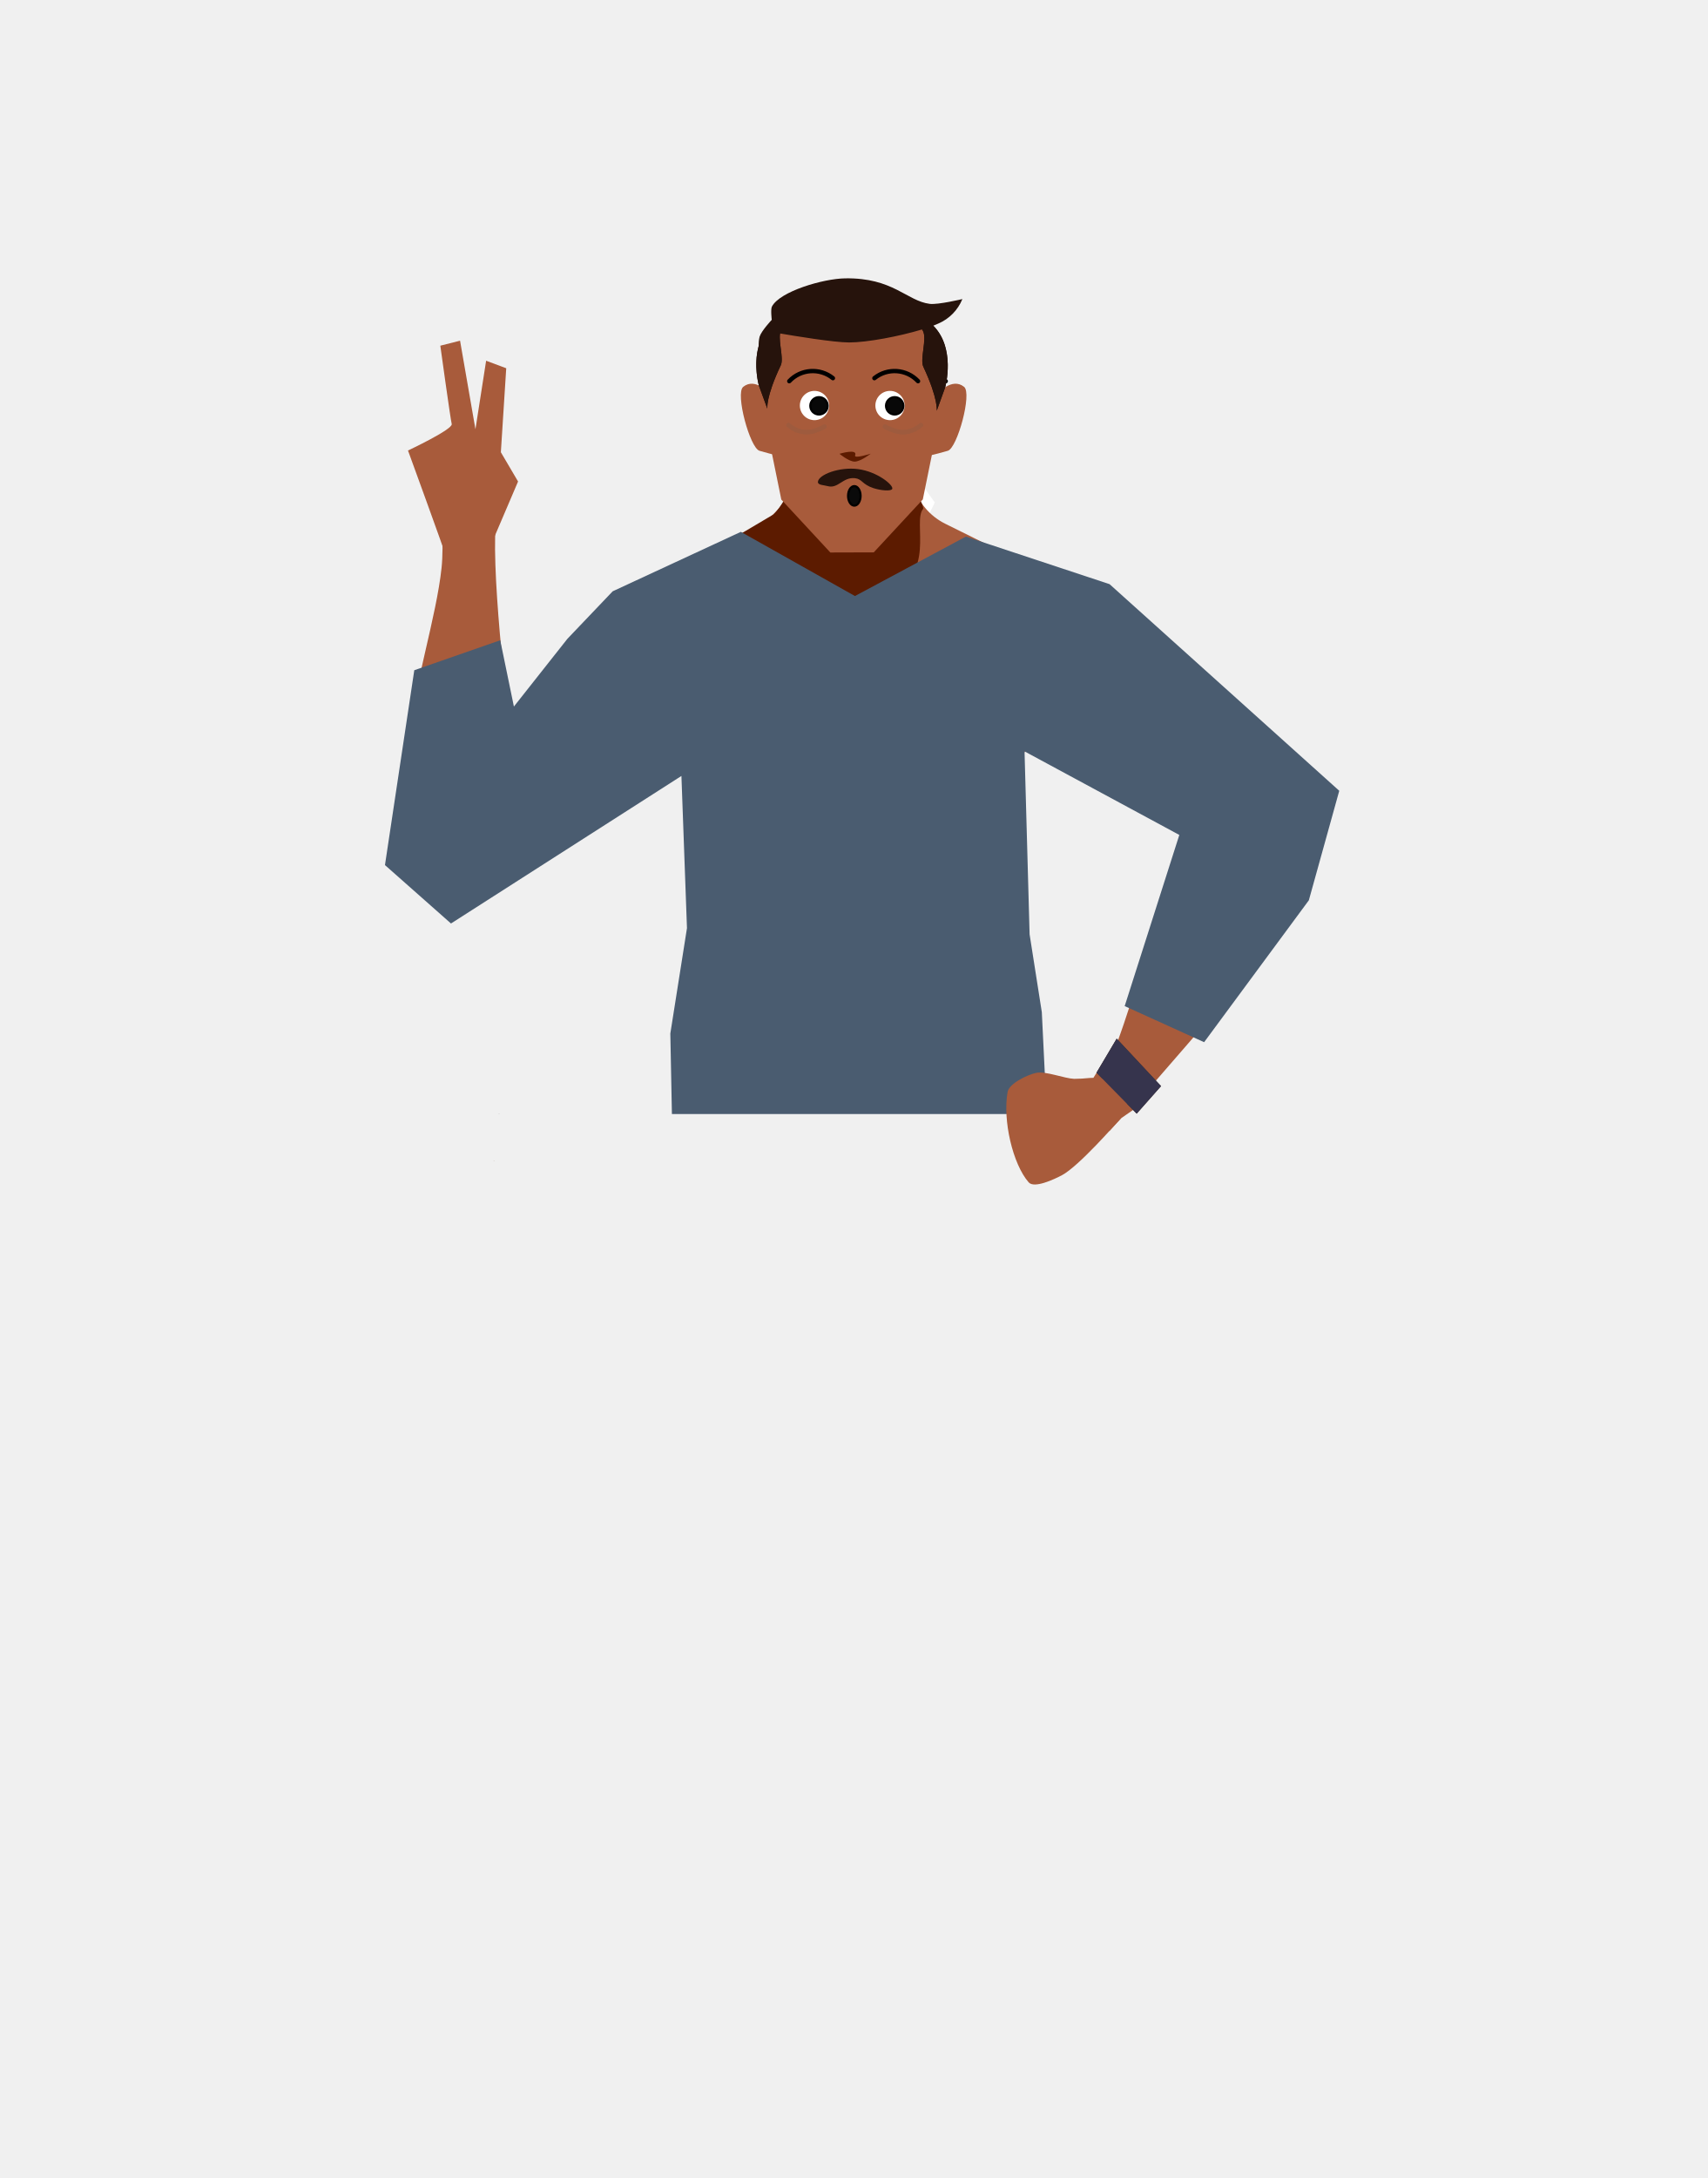
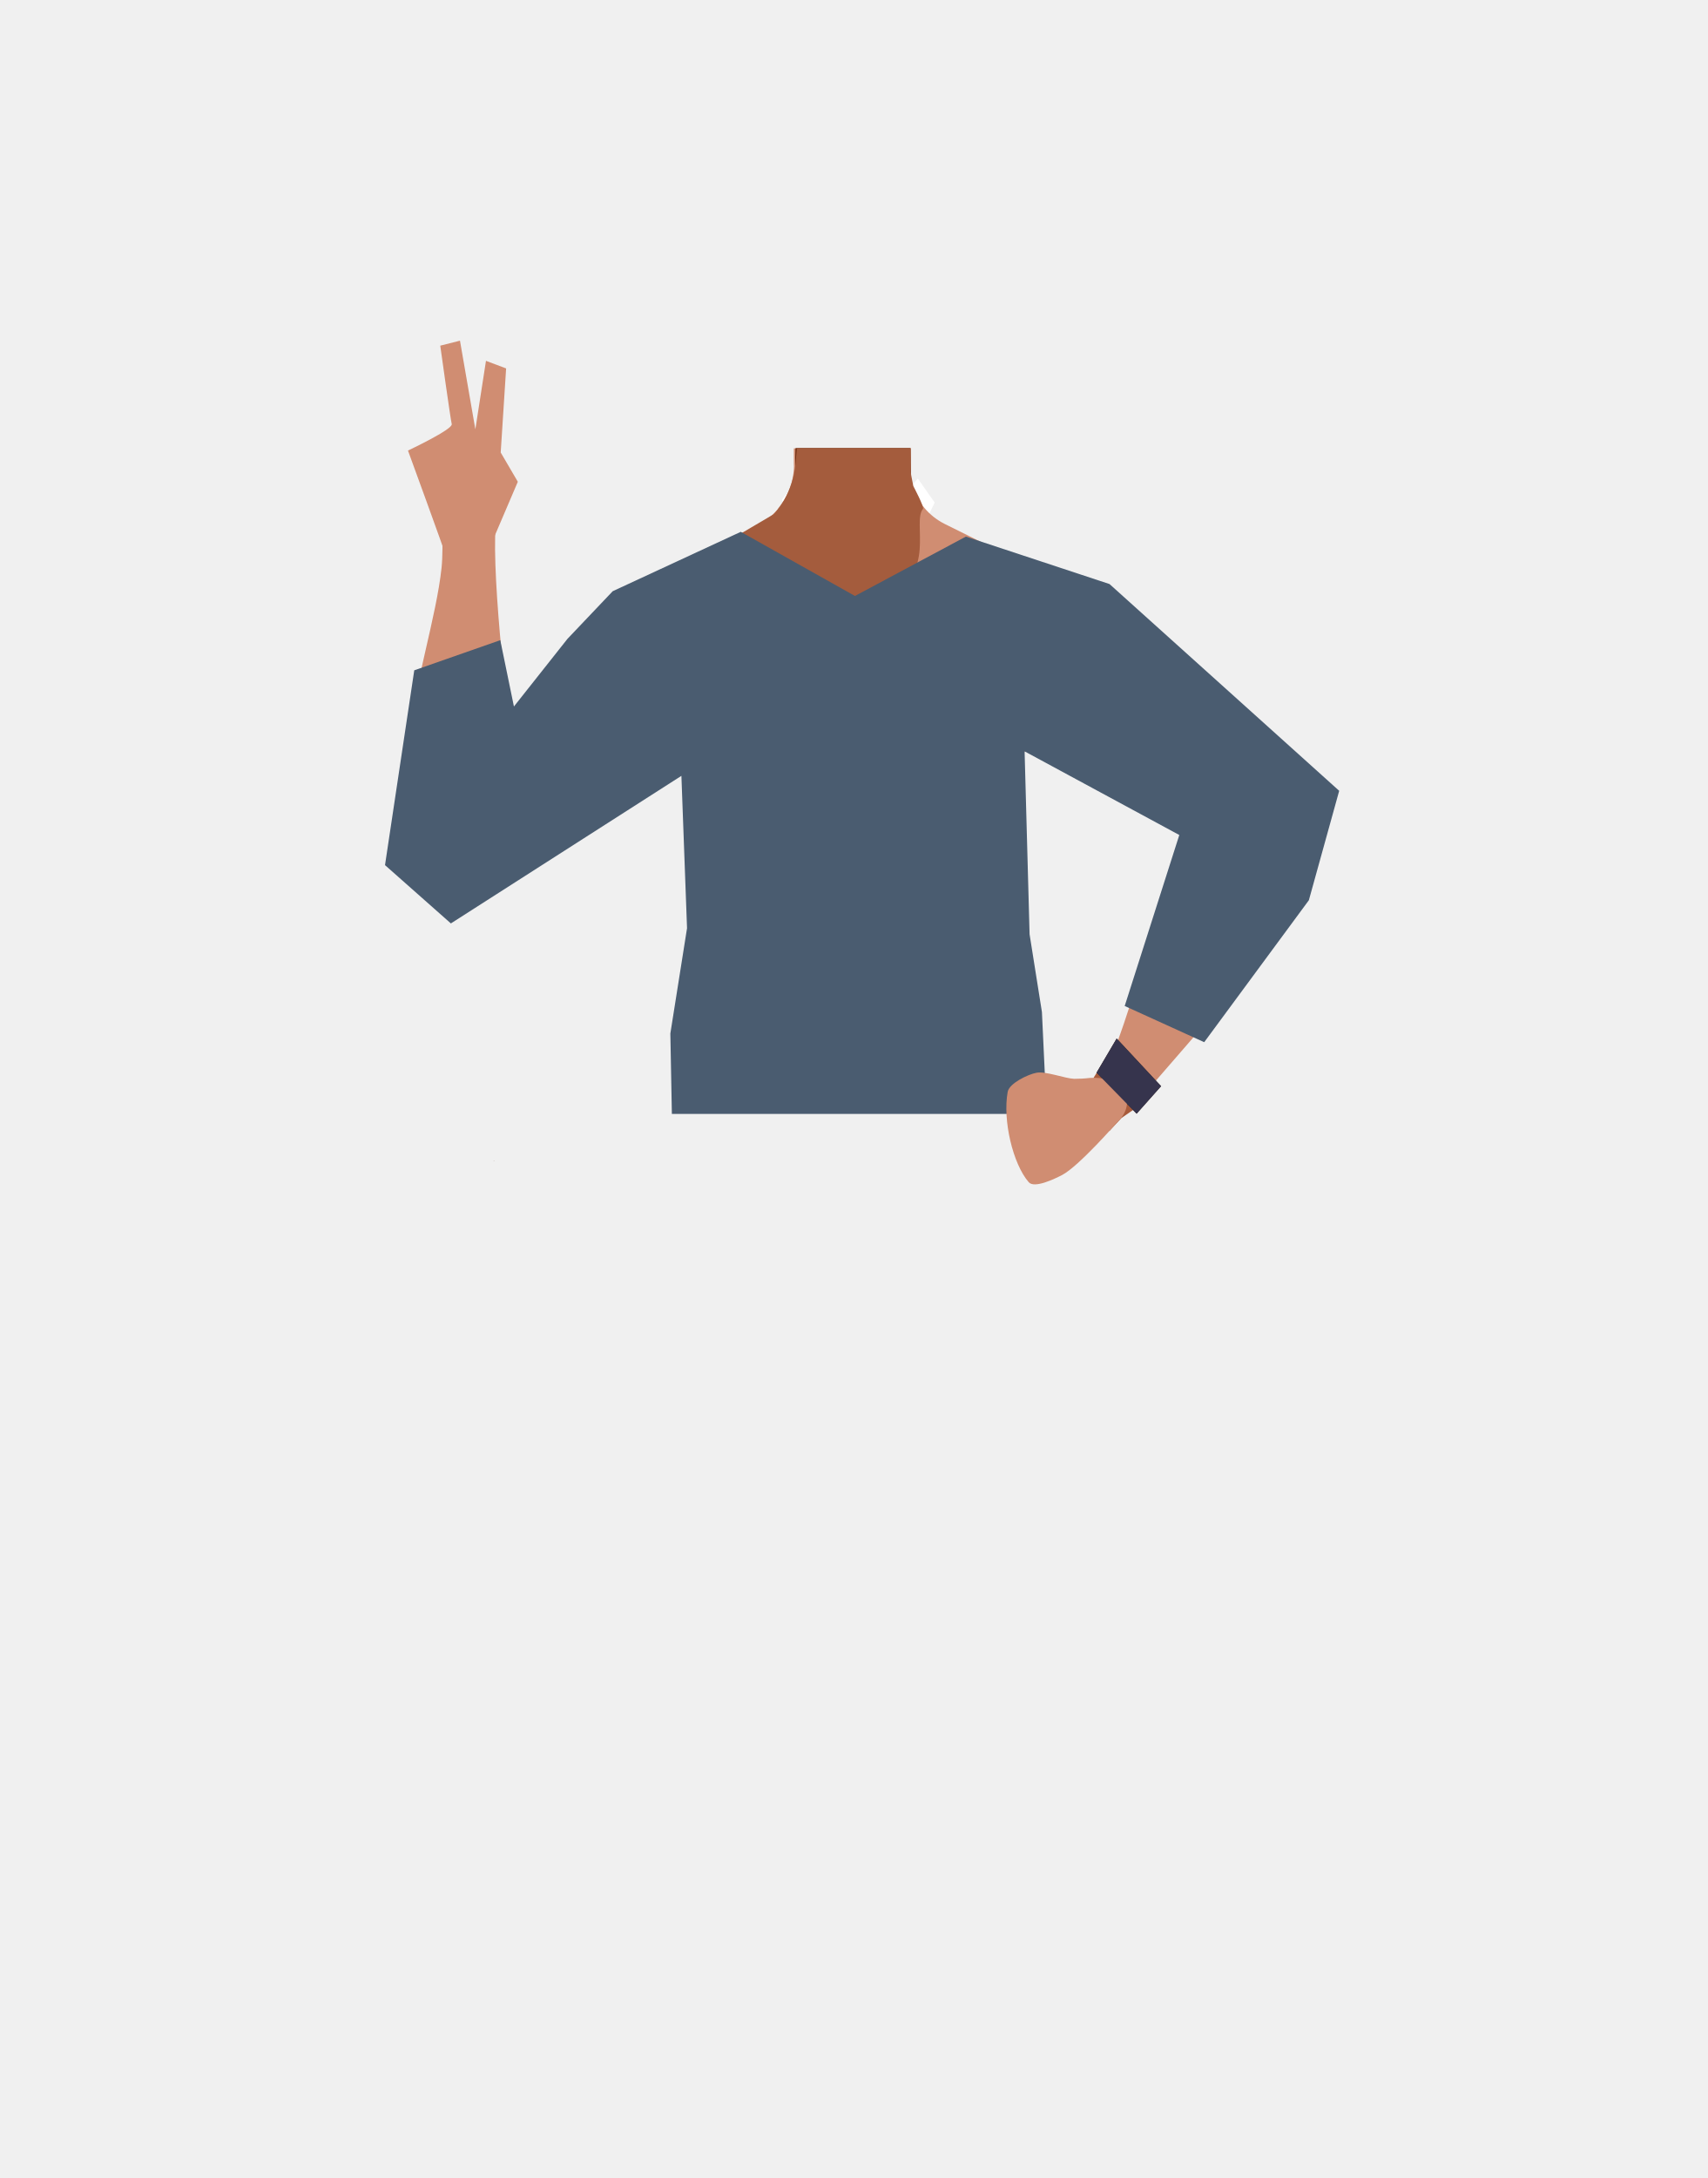
- <svg xmlns="http://www.w3.org/2000/svg" viewBox="0 0 788 1005">
-   <defs>
-     <style>.cls-1,.cls-15,.cls-6{fill:none;}.cls-2{clip-path:url(#clip-path);}.cls-3{fill:#a85b3b;}.cls-4{clip-path:url(#clip-path-2);}.cls-5{clip-path:url(#clip-path-3);}.cls-17,.cls-20,.cls-6{stroke:#000;}.cls-15,.cls-20,.cls-6{stroke-linecap:round;}.cls-15,.cls-17,.cls-20,.cls-6{stroke-miterlimit:10;}.cls-15,.cls-6{stroke-width:2px;}.cls-7{clip-path:url(#clip-path-4);}.cls-8{fill:#1a1818;}.cls-9{fill:#473415;}.cls-10{fill:#fff;}.cls-11{fill:#472e1d;}.cls-12{fill:#5c1b00;}.cls-13{fill:#26130c;}.cls-14{clip-path:url(#clip-path-5);}.cls-15{stroke:#9e5b3e;}.cls-16{clip-path:url(#clip-path-6);}.cls-17{fill:#080808;}.cls-18{clip-path:url(#clip-path-7);}.cls-19{clip-path:url(#clip-path-8);}.cls-20{fill:#0a0a0a;}.cls-21{fill:#4a5c70;}.cls-22{fill:#36344d;}</style>
-     <clipPath id="clip-path">
-       <polygon class="cls-1" points="429.72 177.02 429.72 177.02 446.06 177.02 446.06 209.96 429.72 209.96 429.72 177.02" />
-     </clipPath>
-     <clipPath id="clip-path-2">
-       <polygon class="cls-1" points="358.28 177.02 358.28 177.02 341.94 177.02 341.94 209.96 358.28 209.96 358.28 177.02" />
-     </clipPath>
-     <clipPath id="clip-path-3">
-       <rect class="cls-1" x="415.34" y="170.22" width="22.15" height="6.68" />
-     </clipPath>
-     <clipPath id="clip-path-4">
-       <rect class="cls-1" x="376.05" y="170.22" width="22.15" height="6.68" />
-     </clipPath>
-     <clipPath id="clip-path-5">
-       <rect class="cls-1" x="407.44" y="195.15" width="18.62" height="5.29" />
-     </clipPath>
-     <clipPath id="clip-path-6">
-       <rect class="cls-1" x="362.93" y="195.15" width="18.62" height="5.29" />
-     </clipPath>
-     <clipPath id="clip-path-7">
-       <rect class="cls-1" x="402.57" y="170.22" width="22.15" height="6.68" />
-     </clipPath>
-     <clipPath id="clip-path-8">
-       <rect class="cls-1" x="363.28" y="170.22" width="22.15" height="6.68" />
-     </clipPath>
-   </defs>
-   <g id="Calque_1" data-name="Calque 1">
-     <g id="random" data-name="&lt;Repetition miroir&gt;">
-       <g class="cls-2">
-         <path class="cls-3" d="M429.72,210l3-28.25s6.56-7.84,12.25-3.25c3.78,3-3.13,28.22-7.5,29.5C430,210.14,429.72,210,429.72,210Z" />
-       </g>
-     </g>
-     <g id="random2" data-name="&lt;Repetition miroir&gt;">
-       <g class="cls-4">
-         <path class="cls-3" d="M358.28,210l-3-28.25s-6.56-7.84-12.25-3.25c-3.78,3,3.13,28.22,7.5,29.5C358,210.14,358.28,210,358.28,210Z" />
-       </g>
-     </g>
+ <svg xmlns="http://www.w3.org/2000/svg" version="1.1" id="Calque_1" x="0px" y="0px" viewBox="0 0 788 1005" style="enable-background:new 0 0 788 1005;" xml:space="preserve">
+   <style type="text/css">
+ 	.st0{fill:#1A1818;}
+ 	.st1{fill:#473415;}
+ 	.st2{fill:#FFFFFF;}
+ 	.st3{fill:#472E1D;}
+ 	.st4{fill:#D08D72;}
+ 	.st5{fill:#5C1B00;}
+ 	.st6{fill:#A45C3D;}
+ 	.st7{fill:#A85B3B;}
+ 	.st8{fill:#4A5C70;}
+ 	.st9{fill:#36344D;}
+ </style>
+   <g id="Calque_5">
+     <polygon class="st0" points="230.3,514 230.2,514 230.2,514  " />
+     <polygon points="230.4,514 230.4,514 230.3,514  " />
+     <polygon class="st0" points="230.3,514 230.2,514 230.2,514  " />
+     <polygon points="230.4,514 230.4,514 230.3,514  " />
+     <polygon class="st1" points="316.7,487.9 318.2,467 473.2,467 475.2,485.1  " />
+     <path class="st2" d="M423.6,220.8l7.8,11.1l-19.2,39.6c0,0-7.8-16.7-11-20.5C399.8,249.3,423.6,220.8,423.6,220.8z" />
+     <path class="st2" d="M368.7,220.8l-7.8,9.8l18,41c0,0,7.1-16.7,11.8-21C392.4,249,368.7,220.8,368.7,220.8z" />
+     <ellipse class="st3" cx="463.9" cy="460.9" rx="4.7" ry="4.3" />
+     <path class="st4" d="M205.8,256.5c-0.6-2.4-17.5-48.6-17.5-48.6s20.8-9.8,20.2-12.2s-5.3-36.2-5.3-36.2l9.1-2.3l7.1,40.9l4.9-31.6   l9.3,3.5l-2.5,38.8l7.9,13.5l-12.4,29L205.8,256.5z" />
+     <polygon class="st5" points="227.9,535.7 228,535.6 227.9,535.6  " />
+     <polygon class="st5" points="228,535.6 228.1,535.7 228.1,535.6  " />
+     <polygon class="st5" points="227.9,535.7 228,535.6 227.9,535.6  " />
+     <polygon class="st5" points="228,535.6 228.1,535.7 228.1,535.6  " />
+     <path class="st4" d="M513.5,299.9c-0.6,38.4-26.2,33.2-36.9,42.3c-12.6,10.8-8.3,50-17.2,64c-2.5,3.8-11.4,10.1-15.8,9.1   c-12.5-2.9-24-30.7-34.8-37.7c-6.3-4.1-23.6-3.6-30.2,0c-11.2,6.2-22.3,34.9-34.8,37.7c-4.4,1-13.4-5.2-15.8-9.1   c-8.9-14-4.6-53.2-17.2-64c-10.6-9.1-36.2-3.9-36.9-42.3c-0.4-26.6,35-37.3,35-37.3l40.1-19.9c2.6-1.3,5-2.9,7.1-4.8   c0.8-0.7,1.6-1.5,2.3-2.3l0.6-0.7l0-0.1c3.9-4.7,6.5-10.4,7.2-16.4c0.2-1.4,0.3-2.8,0.2-4.2v-2.8v-4.5h53.6l0.1,5v1.5v3.2   c0,0.3,0,0.7,0,1l0,0c0,0.6,0.1,1.3,0.2,1.9c0.2,1.5,0.5,3.1,0.9,4.6c2.2,7.7,7.6,14,14.7,17.6l40.5,20.1c1,0.5,2.1,1,3.2,1.3   C486.6,265.5,513.9,276.6,513.5,299.9z" />
+     <path class="st5" d="M421.1,255.1l-27.5,32.5l-14.8-17.7l-12.4-14.8l0.7-41.6v-2.2l0.1-4.5h53v0.2l0.1,4.7l0,0v1.6l0.1,4.2l0,0v1.3   l0.1,6.8L421.1,255.1z" />
+     <path class="st6" d="M421.6,224.4c0,0,5.1,9.6,4.4,10.4c-5.2,6.3,6.8,30.3-17.1,40.2c-3.6,1.5-35.8-1.7-37.3-2.4   c-6.8-3.3-35.2-23.1-35.2-23.1s20.4-12.1,20.5-12.1c0.6-0.6,1.2-1.2,1.7-1.9c0.3-0.4,0.7-0.8,1-1.3l0.1-0.1   c3.3-4.5,5.5-9.7,6.7-15.2c0-0.2,0.1-0.4,0.1-0.6c0.3-1.4,0.5-3,0.7-4.8c0.1-0.7,0.1-1.4,0.2-2.2c0.1-1.4,0.2-2.9,0.3-4.5h52.7v0.2   v4.3v6.7l0.1,0.8l0.1,0.7l0.9,4.6L421.6,224.4z" />
+     <path class="st5" d="M455.6,306.7c11.9,25,40.9,38.8,40.9,38.8s53,32.8,70.4,44c8.2,5.3,25.2,16.6,39-3.6l0,0   c11.3-16.6-2.8-30.4-10.2-36.2c-15-11.8-47.9-32.6-60.5-46.7c-9.4-10.5-19.8-30.3-43.1-36.2c0,0-18.6-6.9-31.8,8.2l-0.5,0.6   C452.4,284.2,450.8,296.4,455.6,306.7L455.6,306.7z" />
+     <path class="st4" d="M591.9,351.9c-18.6-7.2-32.7,11.8-37.4,19s-10.7,23.9-13.6,32.1c-7.5,21-17.5,57.3-25.2,77.8   c-5,13.5-8.1,20.4-0.3,25.9c7,5,16.1-5.7,19.7-9.9c14.9-17.2,44.3-50.4,56.9-70.9c5.2-8.4,14-26.4,16.1-36   C614,362.9,597.3,353.9,591.9,351.9z" />
+     <path class="st4" d="M215.8,416.6c17.7-2.2,21.5-25.6,22.4-34.1s-0.9-26.1-1.8-34.8c-2.3-22.1-10.5-88.8-7.1-110.3   c2.4-15-25.8-4-25.8-4s1.4,17.9,0.3,28.6c-2.4,22.5-12.1,52-17.4,89.1c-1.4,9.8-0.7,29.8,1.4,39.3   C193.7,417,210.6,417.3,215.8,416.6z" />
+     <path class="st5" d="M333,307c-8.5,26.3-35.5,43.8-35.5,43.8s-48.2,39.4-64.1,52.8c-7.5,6.3-22.8,19.7-39.1,1.5l0,0   c-13.4-15-1.2-30.5,5.4-37.2c13.3-13.7,43.2-38.6,53.9-54.2c7.9-11.6,15.6-32.6,38-41.5c0,0,17.5-9.3,32.6,4l0.6,0.5   C333.3,284.2,336.5,296.1,333,307z" />
+     <polygon class="st7" points="508.8,490.7 504.7,497.4 508,509.9 512,521.9 517.6,515.9 527.7,508.9  " />
+     <polygon class="st3" points="506.1,495 515.4,479.2 535.9,501.2 524.6,513.9  " />
+     <polygon class="st8" points="230.9,295.4 191.2,309.3 177.7,399.2 208.1,426.1 314.5,358 317.1,428.3 309.4,476.9 310.1,514    483.1,514 480.9,467 475.2,431.1 472.9,346.7 544.3,385.3 519.1,464.2 555.8,480.9 604.1,415.4 618.1,364.9 512.1,269.5    445.8,247.6 394.6,275 341.9,245.4 282.8,272.8 261.9,294.8 237.2,326  " />
+     <path class="st4" d="M518.6,503.1c2,3.2,3.1,9-3,14.8c0,0-17.6,20.2-25.4,24.3c-3.5,1.8-12.8,6.3-15.4,3.3   c-7.3-8.4-12.1-28.6-9.7-41.7c0.7-3.9,9.4-8.1,13.3-8.8c4.3-0.8,13,2.6,17.3,2.8c2.4,0,4.8-0.1,7.2-0.4   C508.8,496.9,515.8,498.7,518.6,503.1z" />
  </g>
-   <g id="Calque_5" data-name="Calque 5">
-     <g class="cls-5">
-       <path class="cls-6" d="M416.34,174.5a14.89,14.89,0,0,1,20.16,1.39" />
-     </g>
-     <g class="cls-7">
-       <path class="cls-6" d="M397.21,174.5a14.89,14.89,0,0,0-20.16,1.39" />
-     </g>
-     <polygon class="cls-8" points="230.32 514.01 230.22 514.05 230.22 513.97 230.32 514.01" />
-     <polygon points="230.42 513.97 230.42 514.05 230.32 514.01 230.42 513.97" />
-     <polygon class="cls-8" points="230.32 514.01 230.22 514.05 230.22 513.97 230.32 514.01" />
-     <polygon points="230.42 513.97 230.42 514.05 230.32 514.01 230.42 513.97" />
-     <polygon class="cls-9" points="316.71 487.89 318.21 467.05 473.21 467.05 475.21 485.11 316.71 487.89" />
-     <path class="cls-10" d="M423.63,220.81l7.81,11.07-19.17,39.63s-7.76-16.68-11-20.49C399.81,249.34,423.63,220.81,423.63,220.81Z" />
-     <path class="cls-10" d="M368.69,220.81l-7.75,9.75,18,40.95s7.06-16.67,11.8-21C392.43,249,368.69,220.81,368.69,220.81Z" />
-     <ellipse class="cls-11" cx="463.93" cy="460.85" rx="4.68" ry="4.34" />
-     <path class="cls-3" d="M205.77,256.47c-.62-2.43-17.46-48.59-17.46-48.59s20.79-9.78,20.18-12.21-5.26-36.16-5.26-36.16l9.11-2.3,7.1,40.86,4.93-31.62,9.28,3.47-2.48,38.76,7.94,13.5-12.39,29Z" />
-     <polygon class="cls-12" points="227.91 535.66 228.01 535.62 227.91 535.57 227.91 535.66" />
-     <polygon class="cls-12" points="228.01 535.62 228.11 535.66 228.11 535.57 228.01 535.62" />
-     <polygon class="cls-12" points="227.91 535.66 228.01 535.62 227.91 535.57 227.91 535.66" />
-     <polygon class="cls-12" points="228.01 535.62 228.11 535.66 228.11 535.57 228.01 535.62" />
-     <path class="cls-3" d="M513.5,299.94c-.6,38.39-26.2,33.17-36.86,42.29-12.58,10.77-8.27,50-17.18,64-2.45,3.84-11.36,10.1-15.8,9.08-12.51-2.87-24-30.73-34.77-37.73-6.33-4.12-23.57-3.62-30.19,0-11.25,6.16-22.27,34.86-34.77,37.73-4.44,1-13.35-5.24-15.8-9.08-8.91-14-4.6-53.24-17.19-64-10.65-9.12-36.25-3.9-36.86-42.29-.41-26.59,35-37.34,35-37.34l40.15-19.91a31.4,31.4,0,0,0,7.1-4.82,29.11,29.11,0,0,0,2.29-2.29l.63-.71.05-.06a31.55,31.55,0,0,0,7.22-16.43,30.71,30.71,0,0,0,.25-4.19l0-2.84,0-4.51h53.63l.06,5,0,1.5,0,3.21c0,.33,0,.67,0,1v0c0,.65.09,1.3.16,1.95a29.38,29.38,0,0,0,.93,4.57,28.5,28.5,0,0,0,14.7,17.59l40.53,20.1a27.41,27.41,0,0,0,3.16,1.33C486.64,265.47,513.87,276.6,513.5,299.94Z" />
-     <path class="cls-12" d="M421.14,255.12l-27.5,32.5-14.8-17.69-12.39-14.81.72-41.56,0-2.21.08-4.51h53v.23l.08,4.66v0l0,1.56.07,4.21v0l0,1.28.12,6.79Z" />
-     <path class="cls-12" d="M421.64,224.37s5.07,9.62,4.42,10.43c-5.16,6.33,6.82,30.31-17.12,40.25-3.63,1.51-35.84-1.73-37.3-2.43-6.76-3.26-35.21-23.07-35.21-23.07s20.42-12.07,20.45-12.1a21,21,0,0,0,1.73-1.87q.48-.57,1.05-1.32l.06-.08A39.39,39.39,0,0,0,366.38,219c0-.21.09-.42.13-.64.26-1.37.48-3,.66-4.82.07-.71.13-1.45.19-2.21.11-1.42.2-2.94.28-4.51h52.67v.23l0,4.28,0,6.72.15.76.14.67.93,4.57Z" />
-     <path class="cls-12" d="M455.63,306.66c11.91,25,40.93,38.78,40.93,38.78s53,32.76,70.43,44c8.24,5.27,25.22,16.57,39-3.61h0c11.33-16.64-2.81-30.36-10.19-36.18-15-11.83-47.91-32.64-60.5-46.73-9.38-10.5-19.75-30.34-43.13-36.2,0,0-18.61-6.9-31.75,8.25l-.52.6a28.68,28.68,0,0,0-4.23,31.13Z" />
-     <path class="cls-3" d="M591.94,351.86c-18.56-7.17-32.67,11.81-37.39,19S543.87,394.79,540.92,403c-7.55,21-17.53,57.34-25.2,77.8-5,13.46-8.08,20.41-.34,25.92,7,5,16.12-5.74,19.73-9.92C550,479.62,579.42,446.4,592,425.91c5.15-8.42,14-26.39,16.11-36C614,362.94,597.33,353.94,591.94,351.86Z" />
-     <path class="cls-3" d="M215.76,416.61c17.73-2.25,21.52-25.59,22.44-34.15s-.93-26.12-1.82-34.76c-2.29-22.11-10.49-88.8-7.08-110.28,2.39-15-25.76-4-25.76-4s1.41,17.9.26,28.62c-2.4,22.55-12.13,51.95-17.44,89.09-1.4,9.76-.74,29.83,1.38,39.34C193.67,417,210.61,417.27,215.76,416.61Z" />
-     <path class="cls-12" d="M333,307c-8.55,26.33-35.52,43.78-35.52,43.78s-48.23,39.39-64.1,52.77c-7.48,6.31-22.84,19.72-39.09,1.51h0c-13.4-15-1.17-30.47,5.38-37.2,13.34-13.69,43.24-38.61,53.89-54.23,7.93-11.63,15.62-32.65,38-41.52,0,0,17.55-9.26,32.56,4.05l.59.52A28.7,28.7,0,0,1,333,307Z" />
-     <polygon class="cls-3" points="508.8 490.66 504.66 497.35 508.02 509.85 512 521.92 517.58 515.9 527.73 508.87 508.8 490.66" />
-     <polygon class="cls-11" points="506.08 495 515.41 479.25 535.88 501.16 524.63 513.88 506.08 495" />
-     <path class="cls-3" d="M383.24,254.94l-22.63-24.42-5.5-27-1.5-24.2v-6.34A38.91,38.91,0,0,1,392.53,134H394a38.92,38.92,0,0,1,38.92,38.92v6.34l-1.5,24.2-5.5,27-22.64,24.42Z" />
-     <path class="cls-13" d="M429.63,149.22c12,10.39,6.63,29.47,6.63,29.47l-3.92,10.83s.84-5.33-6.19-20.34c-1.66-3.54,1.87-13-.23-16.62-4.64-7.9-9.35-11.07-9.35-11.07S421.57,142.22,429.63,149.22Z" />
-     <path class="cls-13" d="M356.88,148.88c-12,10.22-6.62,29-6.62,29l3.91,10.66s-.84-5.24,6.19-20c1.66-3.48-1.87-12.82.23-16.35,4.64-7.77,9.35-10.89,9.35-10.89S364.94,142,356.88,148.88Z" />
-     <g class="cls-14">
-       <path class="cls-15" d="M408.44,196.87s4.6,2.56,8.31,2.57a13,13,0,0,0,8.31-3.29" />
-     </g>
-     <g class="cls-16">
-       <path class="cls-15" d="M380.55,196.87s-4.6,2.56-8.31,2.57a13.07,13.07,0,0,1-8.31-3.29" />
-     </g>
-     <circle class="cls-10" cx="410.78" cy="187.12" r="6.75" />
-     <circle class="cls-10" cx="375.92" cy="187.12" r="6.75" />
-     <circle class="cls-17" cx="378" cy="187.26" r="4" />
-     <circle class="cls-17" cx="412.94" cy="187.26" r="4" />
-     <g class="cls-18">
-       <path class="cls-6" d="M403.57,174.5a14.87,14.87,0,0,1,20.15,1.39" />
-     </g>
-     <g class="cls-19">
-       <path class="cls-6" d="M384.43,174.5a14.87,14.87,0,0,0-20.15,1.39" />
-     </g>
-     <path class="cls-12" d="M401.89,209.35S397.2,213,394.47,213s-7-3.6-7-3.6,8.49-2.6,7.21.72C394,211.85,401.89,209.35,401.89,209.35Z" />
-     <ellipse class="cls-20" cx="394.31" cy="228.81" rx="2.88" ry="4.5" />
-     <path class="cls-13" d="M377.5,222.41c.12-3.33,9.84-7.1,18.56-5.95,8.9,1.17,16.41,7.4,15.76,9.11-.45,1.19-5.2.82-8.75-.35-5.15-1.7-5.14-4.19-8.41-4.56-5.71-.64-7.76,5-12.66,3.65C380.24,223.82,377.46,223.87,377.5,222.41Z" />
-     <polygon class="cls-21" points="230.88 295.44 191.21 309.26 177.68 399.18 208.15 426.13 314.51 358.05 317.07 428.27 309.39 476.91 310.12 514.05 483.14 514.05 480.85 467.05 475.21 431.14 472.87 346.71 544.31 385.27 519.09 464.25 555.76 480.9 604.09 415.43 618.13 364.89 512.12 269.55 445.8 247.6 394.6 275.03 341.94 245.41 282.79 272.84 261.87 294.78 237.19 326.02 230.88 295.44" />
-     <path class="cls-3" d="M518.56,503.09c2,3.2,3.06,9-3,14.84,0,0-17.63,20.22-25.4,24.34-3.48,1.84-12.79,6.26-15.38,3.3-7.33-8.38-12.07-28.61-9.72-41.72.7-3.94,9.41-8.06,13.33-8.82,4.31-.84,12.95,2.62,17.34,2.78a68,68,0,0,0,7.19-.4C508.84,496.87,515.78,498.73,518.56,503.09Z" />
-   </g>
-   <g id="Calque_6" data-name="Calque 6">
-     <path class="cls-13" d="M433.1,149.29q-1.08.48-2.37,1c10.52,10.58,5.52,28.44,5.52,28.44l-3.91,10.84s.84-5.33-6.19-20.35c-1.66-3.53,1.87-13-.23-16.62l-.35-.58c-10.47,3.17-25.31,6-33.68,6-7.09,0-25.44-3.05-31.85-4.15-.73,4.2,1.77,11.7.32,14.74-7,14.76-6.19,20-6.19,20l-3.92-10.66s-2.63-9.24-.06-18.28a14.48,14.48,0,0,1,.41-4.34c.83-2.68,5.6-7.75,5.6-7.75s-.59-4.86.09-6.14c3.69-7,23.65-12.85,33.76-13,22.2-.37,28.47,10.44,39.07,11.77,3.79.48,15.06-2.21,15.06-2.21A20.78,20.78,0,0,1,433.1,149.29Z" />
-     <g class="cls-14">
-       <path class="cls-15" d="M408.44,196.87s4.6,2.56,8.31,2.57a13,13,0,0,0,8.31-3.29" />
-     </g>
-     <g class="cls-16">
-       <path class="cls-15" d="M380.55,196.87s-4.6,2.56-8.31,2.57a13.07,13.07,0,0,1-8.31-3.29" />
-     </g>
-   </g>
-   <g id="Calque_7" data-name="Calque 7">
-     <polygon class="cls-22" points="506.08 495 515.41 479.25 535.88 501.16 524.63 513.88 506.08 495" />
+   <g id="Calque_7">
+     <polygon class="st9" points="506.1,495 515.4,479.2 535.9,501.2 524.6,513.9  " />
  </g>
</svg>
